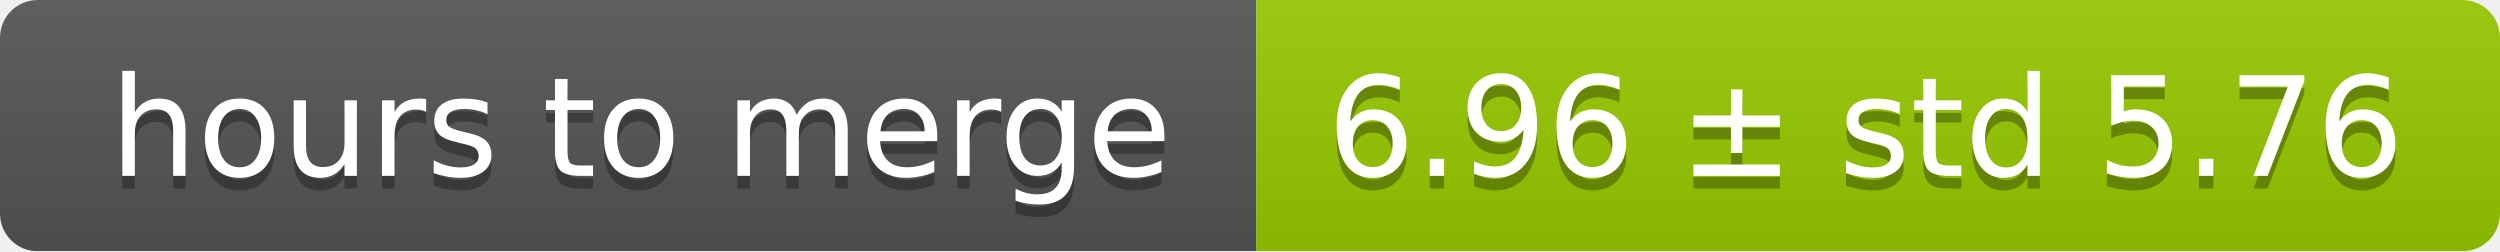
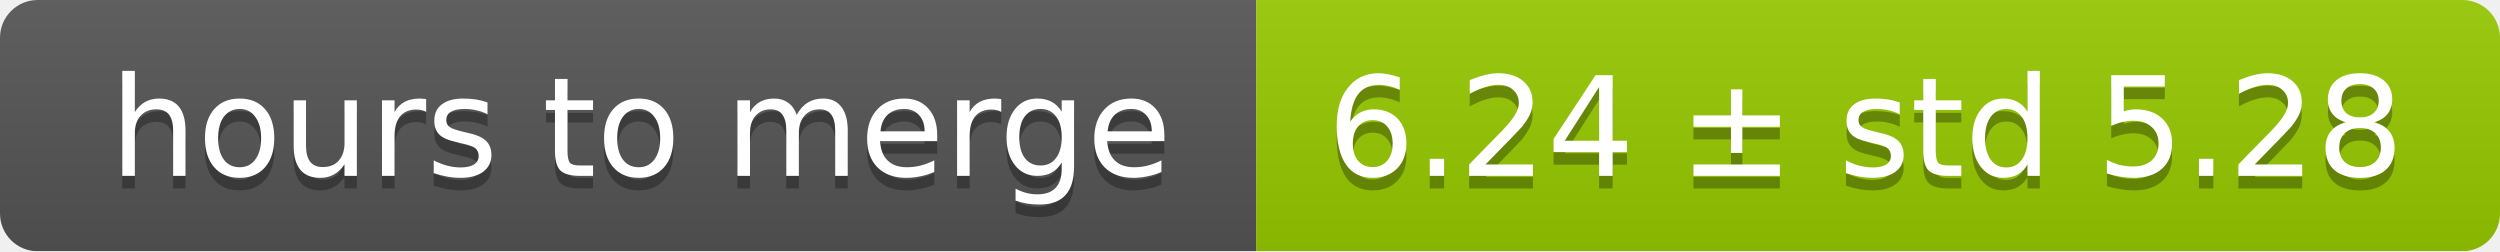
<svg xmlns="http://www.w3.org/2000/svg" width="199" height="20">
  <linearGradient id="smooth" x2="0" y2="100%">
    <stop offset="0" stop-color="#bbb" stop-opacity=".1" />
    <stop offset="1" stop-opacity=".1" />
  </linearGradient>
  <mask id="round">
    <rect width="199" height="20" rx="3" fill="#fff" />
  </mask>
  <g mask="url(#round)">
    <rect width="100" height="20" fill="#555" />
    <rect x="100" width="99" height="20" fill="#97ca00" />
    <rect width="199" height="20" fill="url(#smooth)" />
  </g>
  <g fill="#fff" text-anchor="middle" font-family="DejaVu Sans,Verdana,Geneva,sans-serif" font-size="11">
    <text x="51" y="15" fill="#010101" fill-opacity=".3">hours to merge</text>
    <text x="51" y="14">hours to merge</text>
-     <text x="148.5" y="15" fill="#010101" fill-opacity=".3">6.96 ± std 5.76</text>
-     <text x="148.5" y="14">6.96 ± std 5.76</text>
+     <text x="148.5" y="15" fill="#010101" fill-opacity=".3">6.24 ± std 5.28</text>
+     <text x="148.5" y="14">6.24 ± std 5.28</text>
  </g>
</svg>
